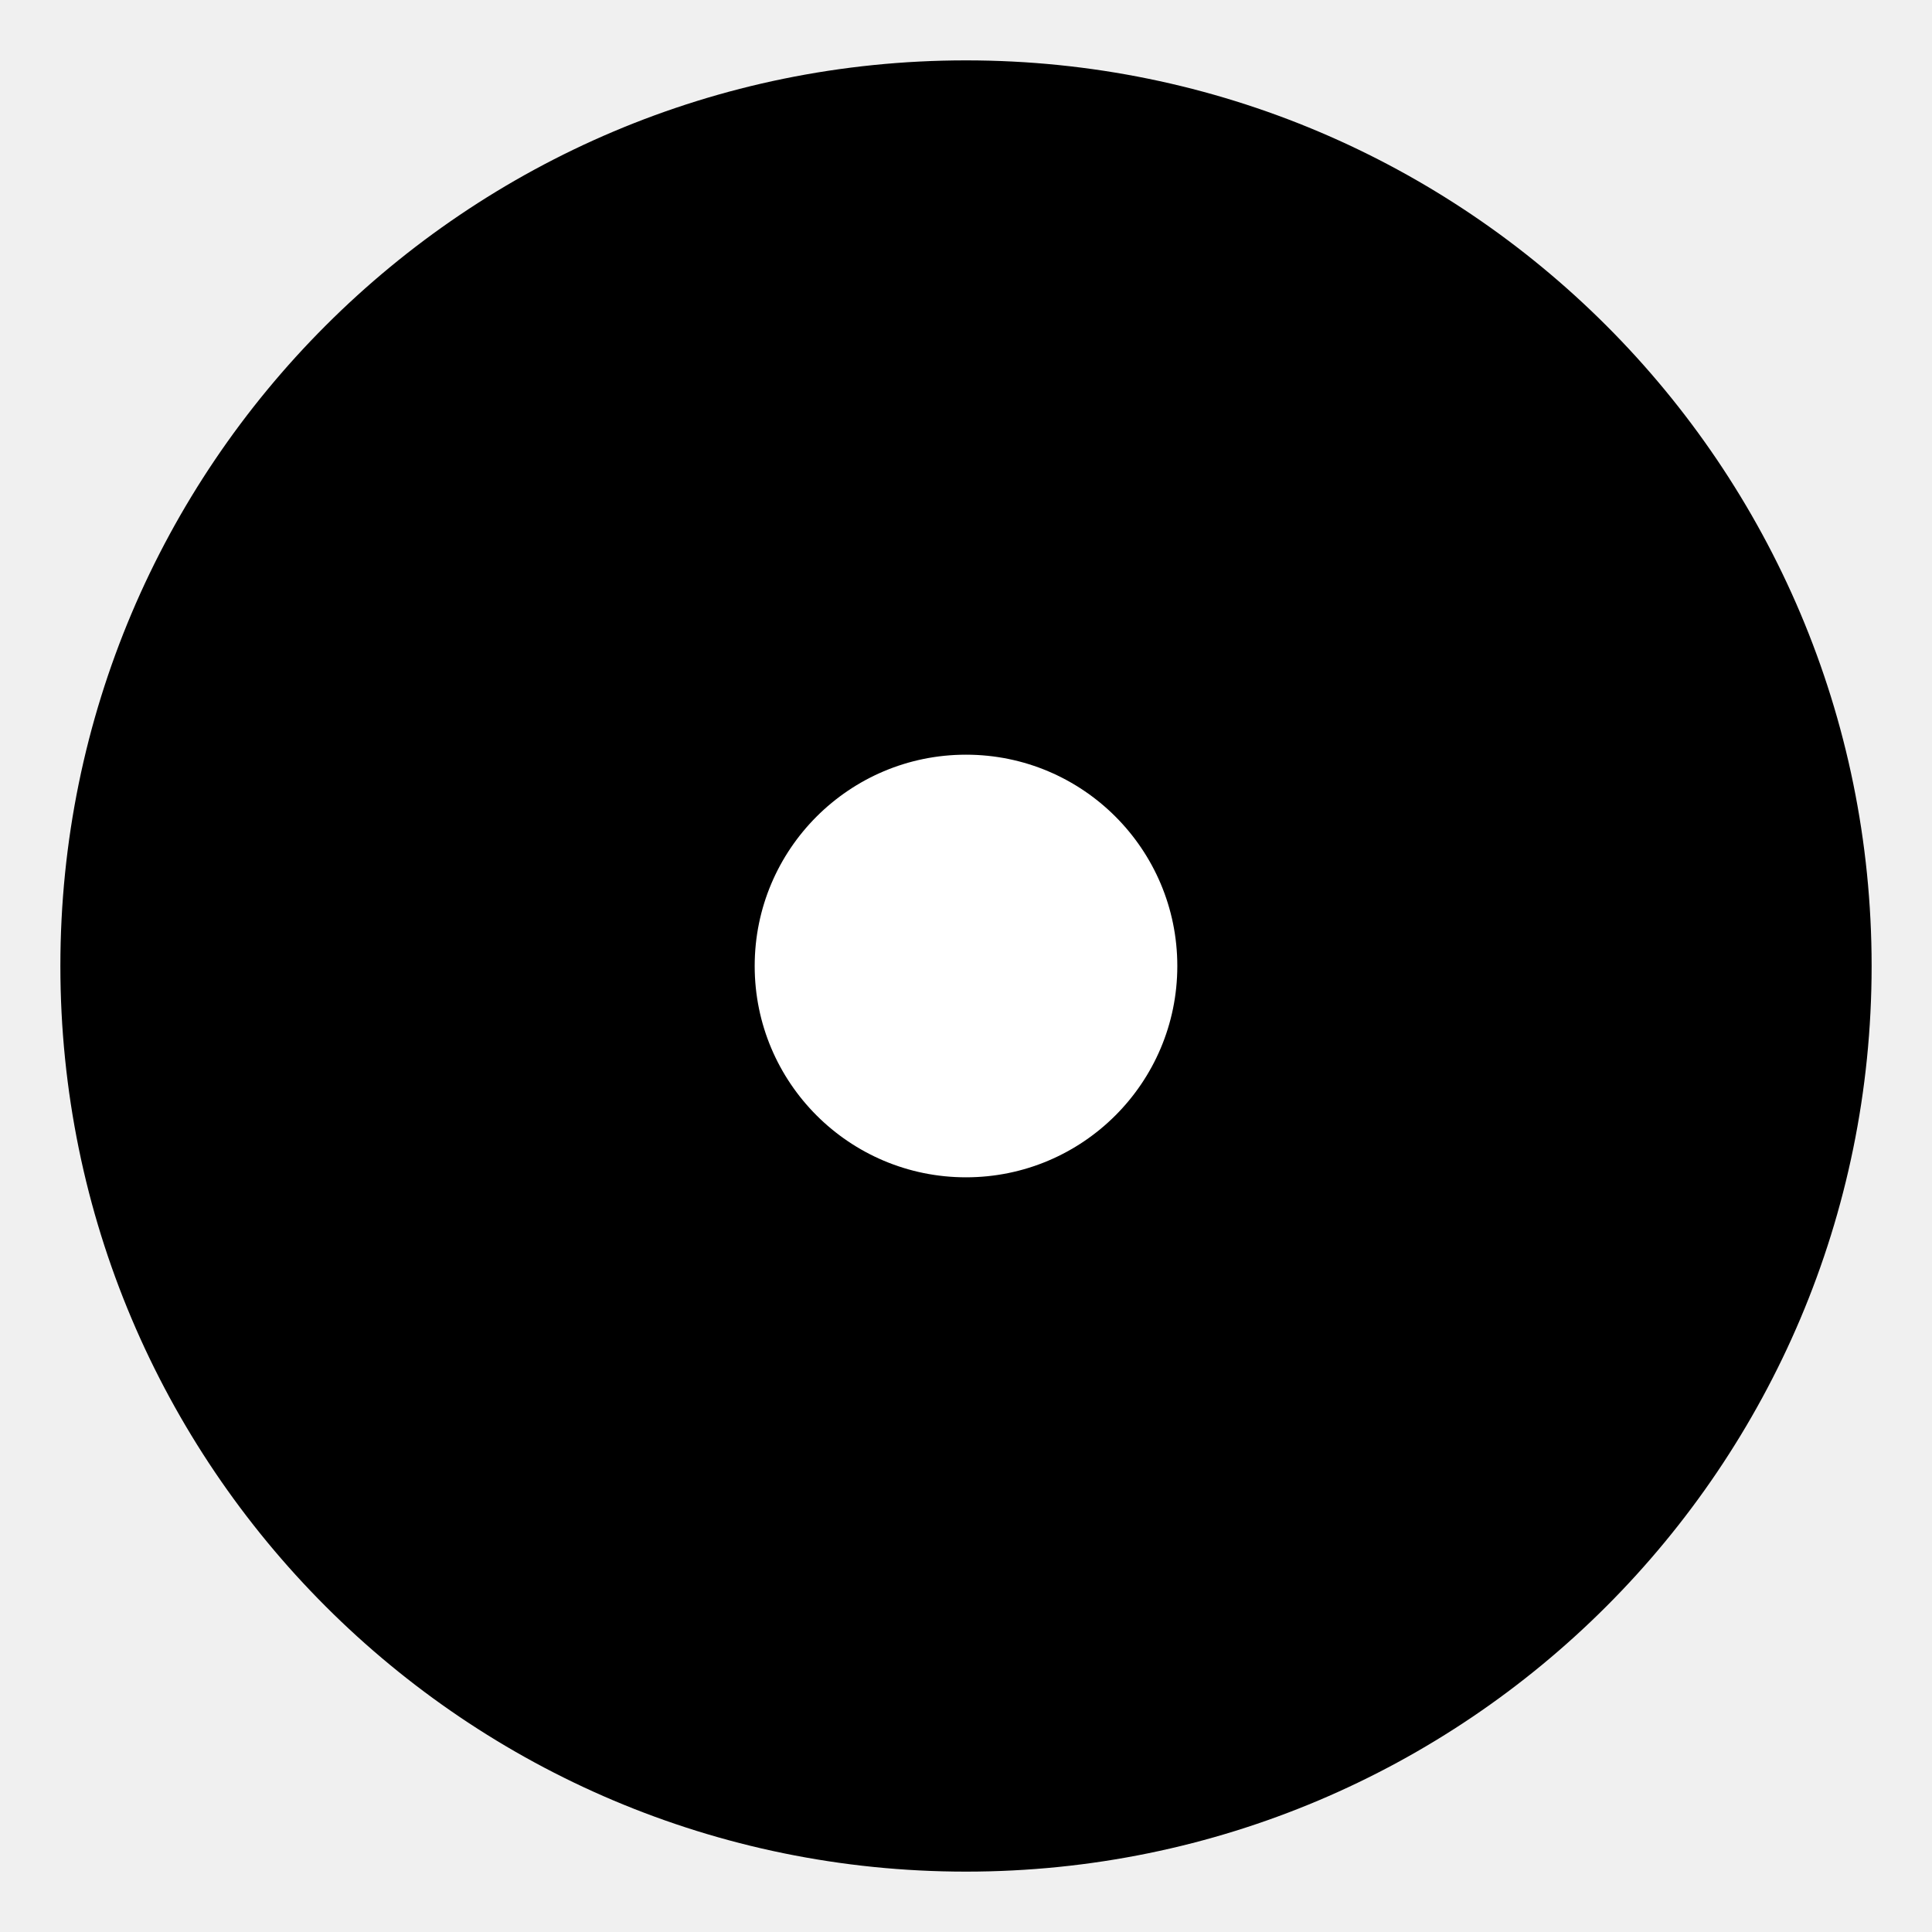
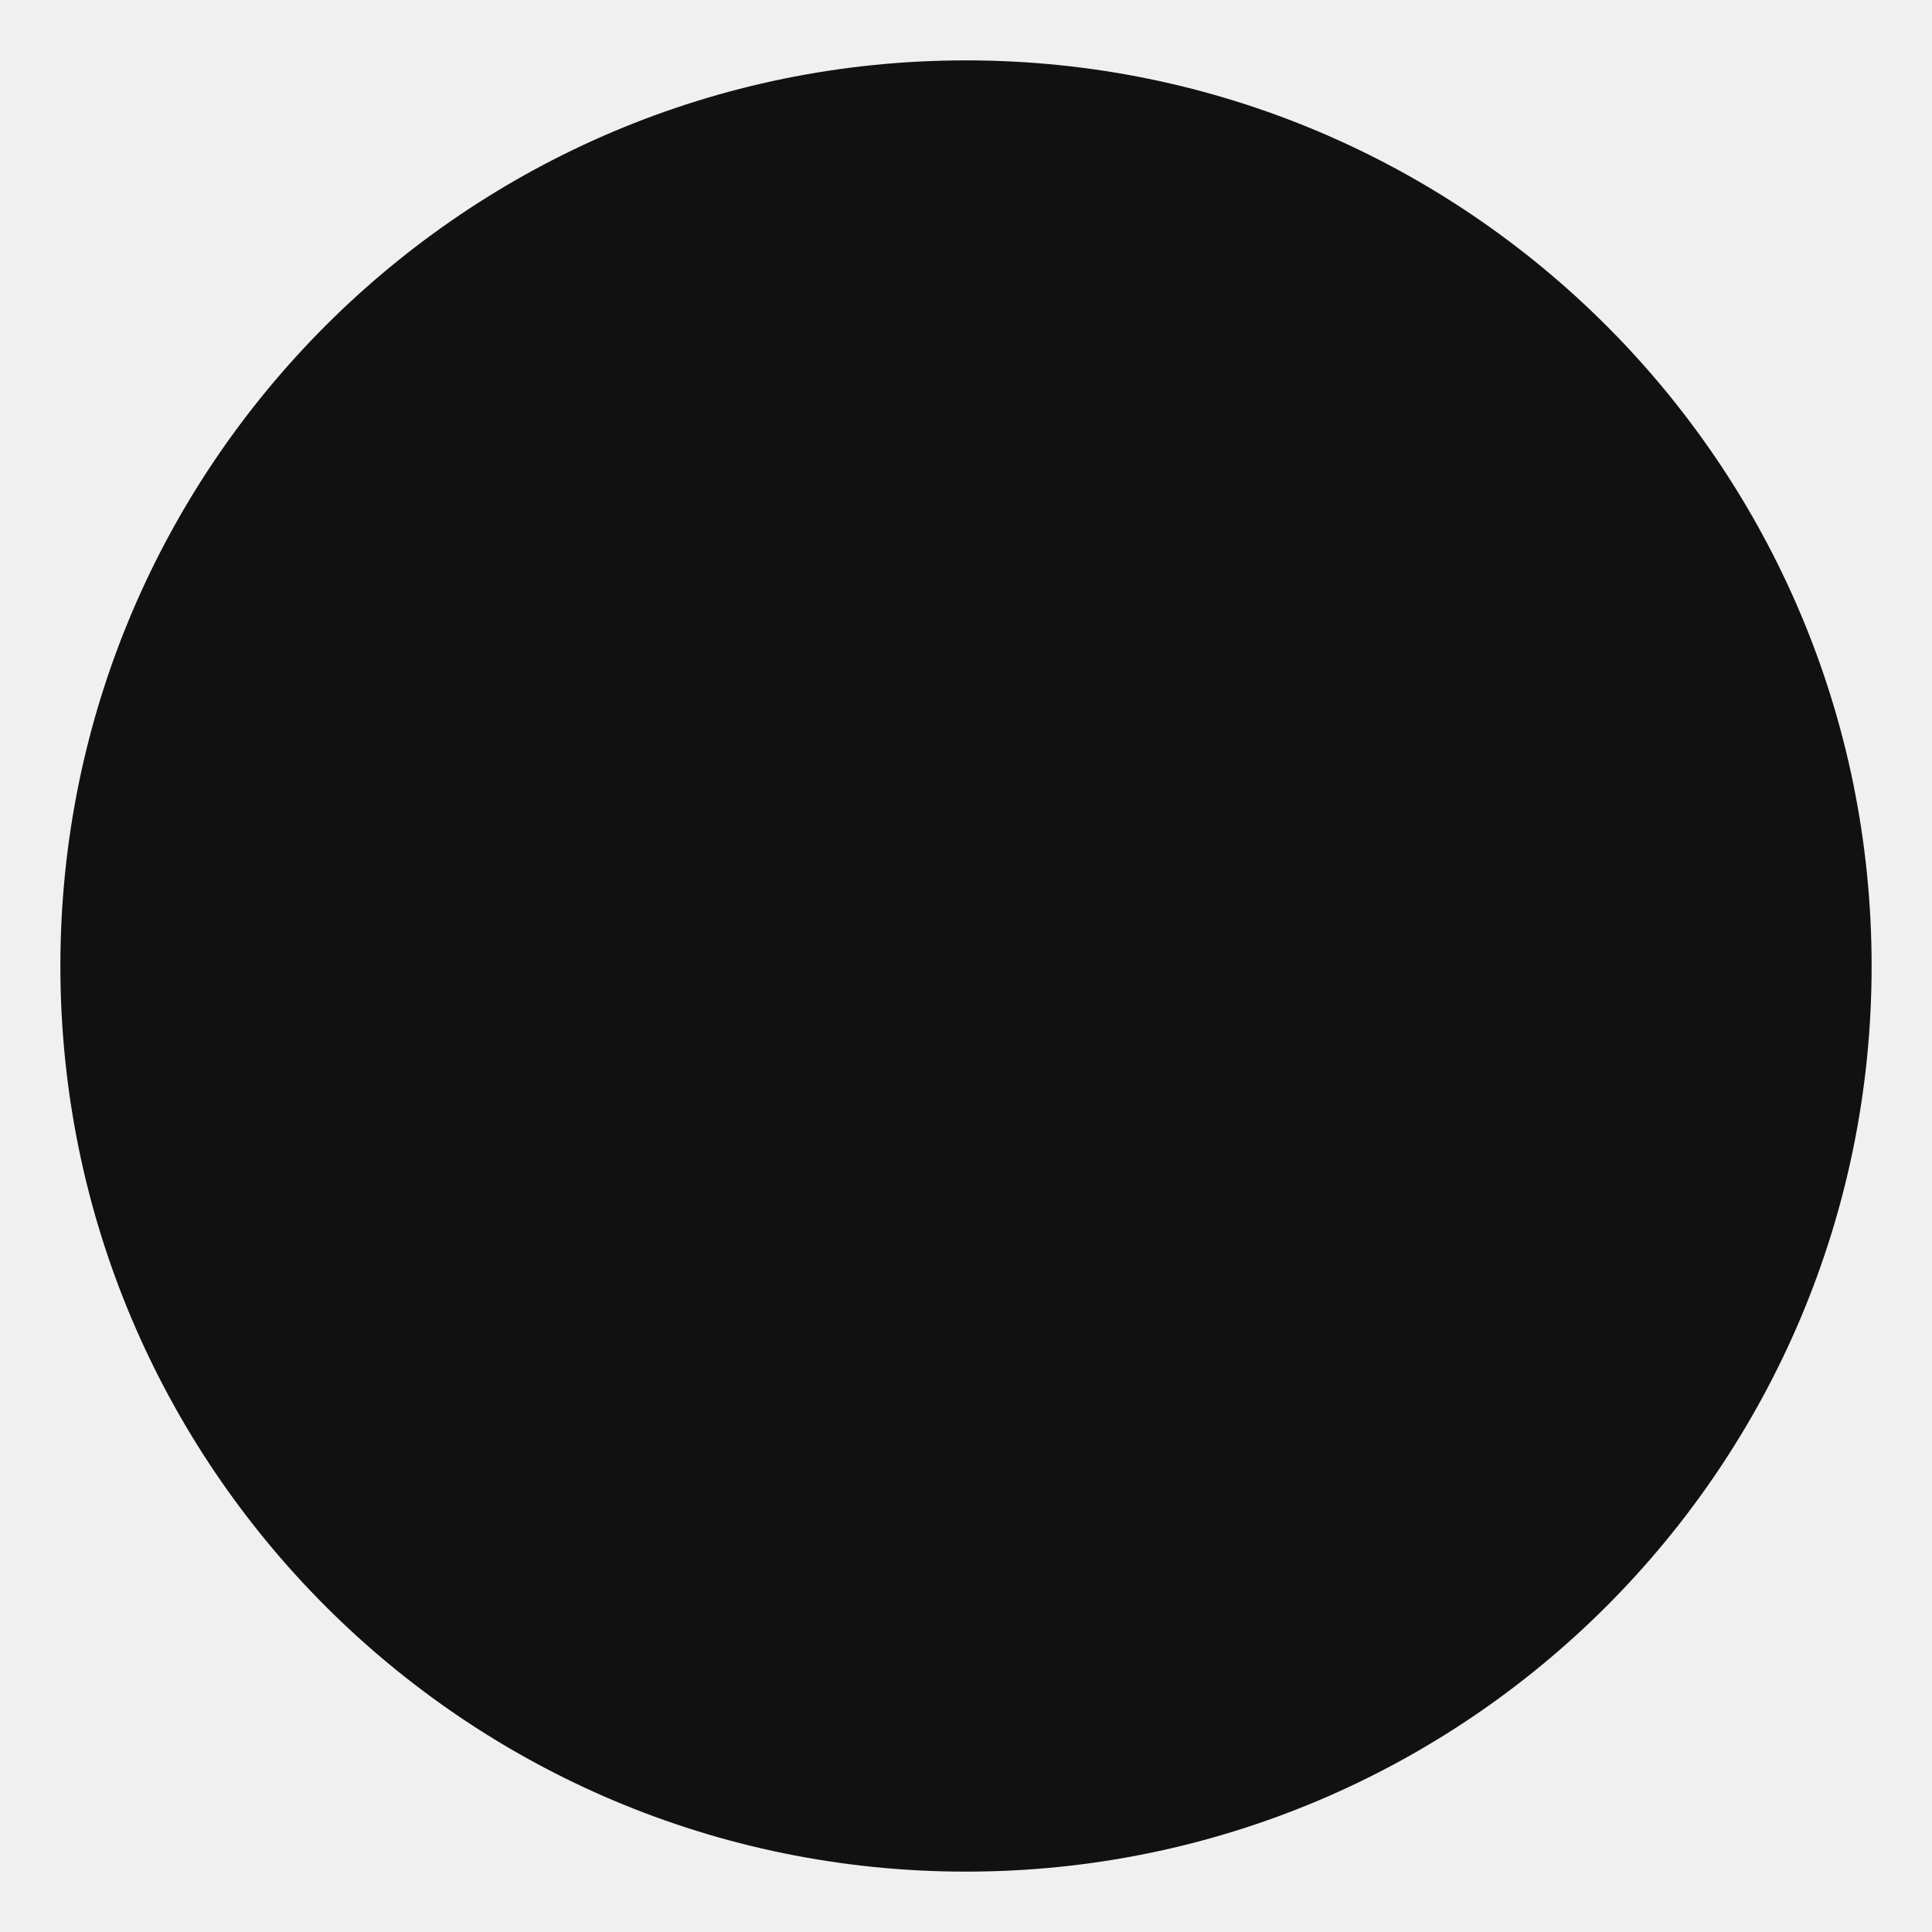
<svg xmlns="http://www.w3.org/2000/svg" viewBox="0 0 64 64">
-   <style>
-     /* In a dark browser tab bar a black disc would vanish: give it a faint
-        light rim there. In light mode it stays a plain black circle. */
-     @media (prefers-color-scheme: dark) { .disc { stroke: #fff; stroke-opacity: .4; } }
-   </style>
-   <circle class="disc" cx="32" cy="32" r="30" fill="#000" stroke-width="2" />
-   <circle cx="32" cy="32" r="7" fill="#fff" />
+   <circle cx="32" cy="32" r="30" fill="#111" />
</svg>
